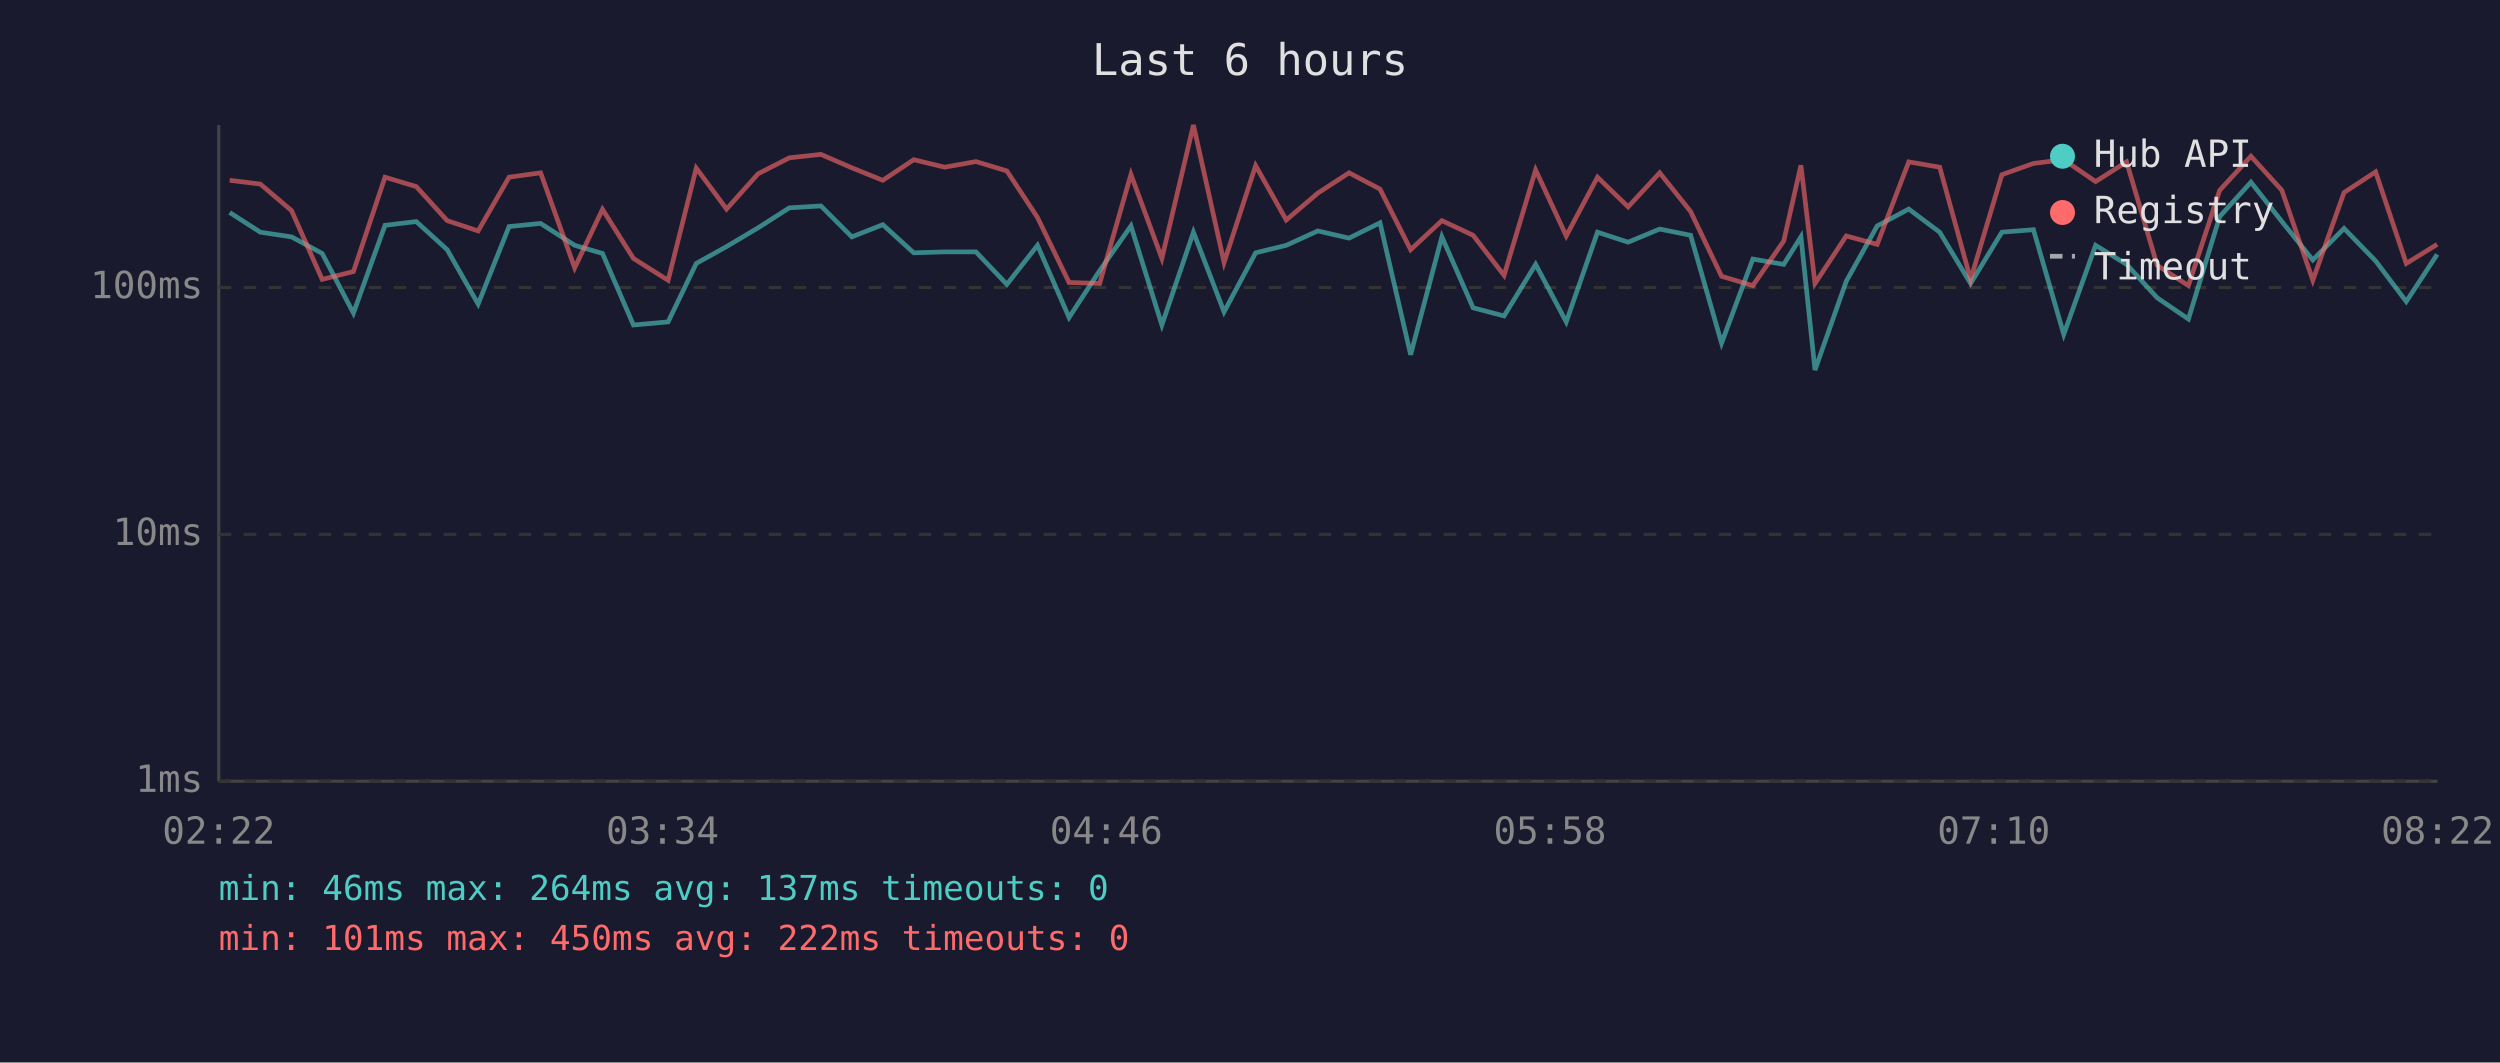
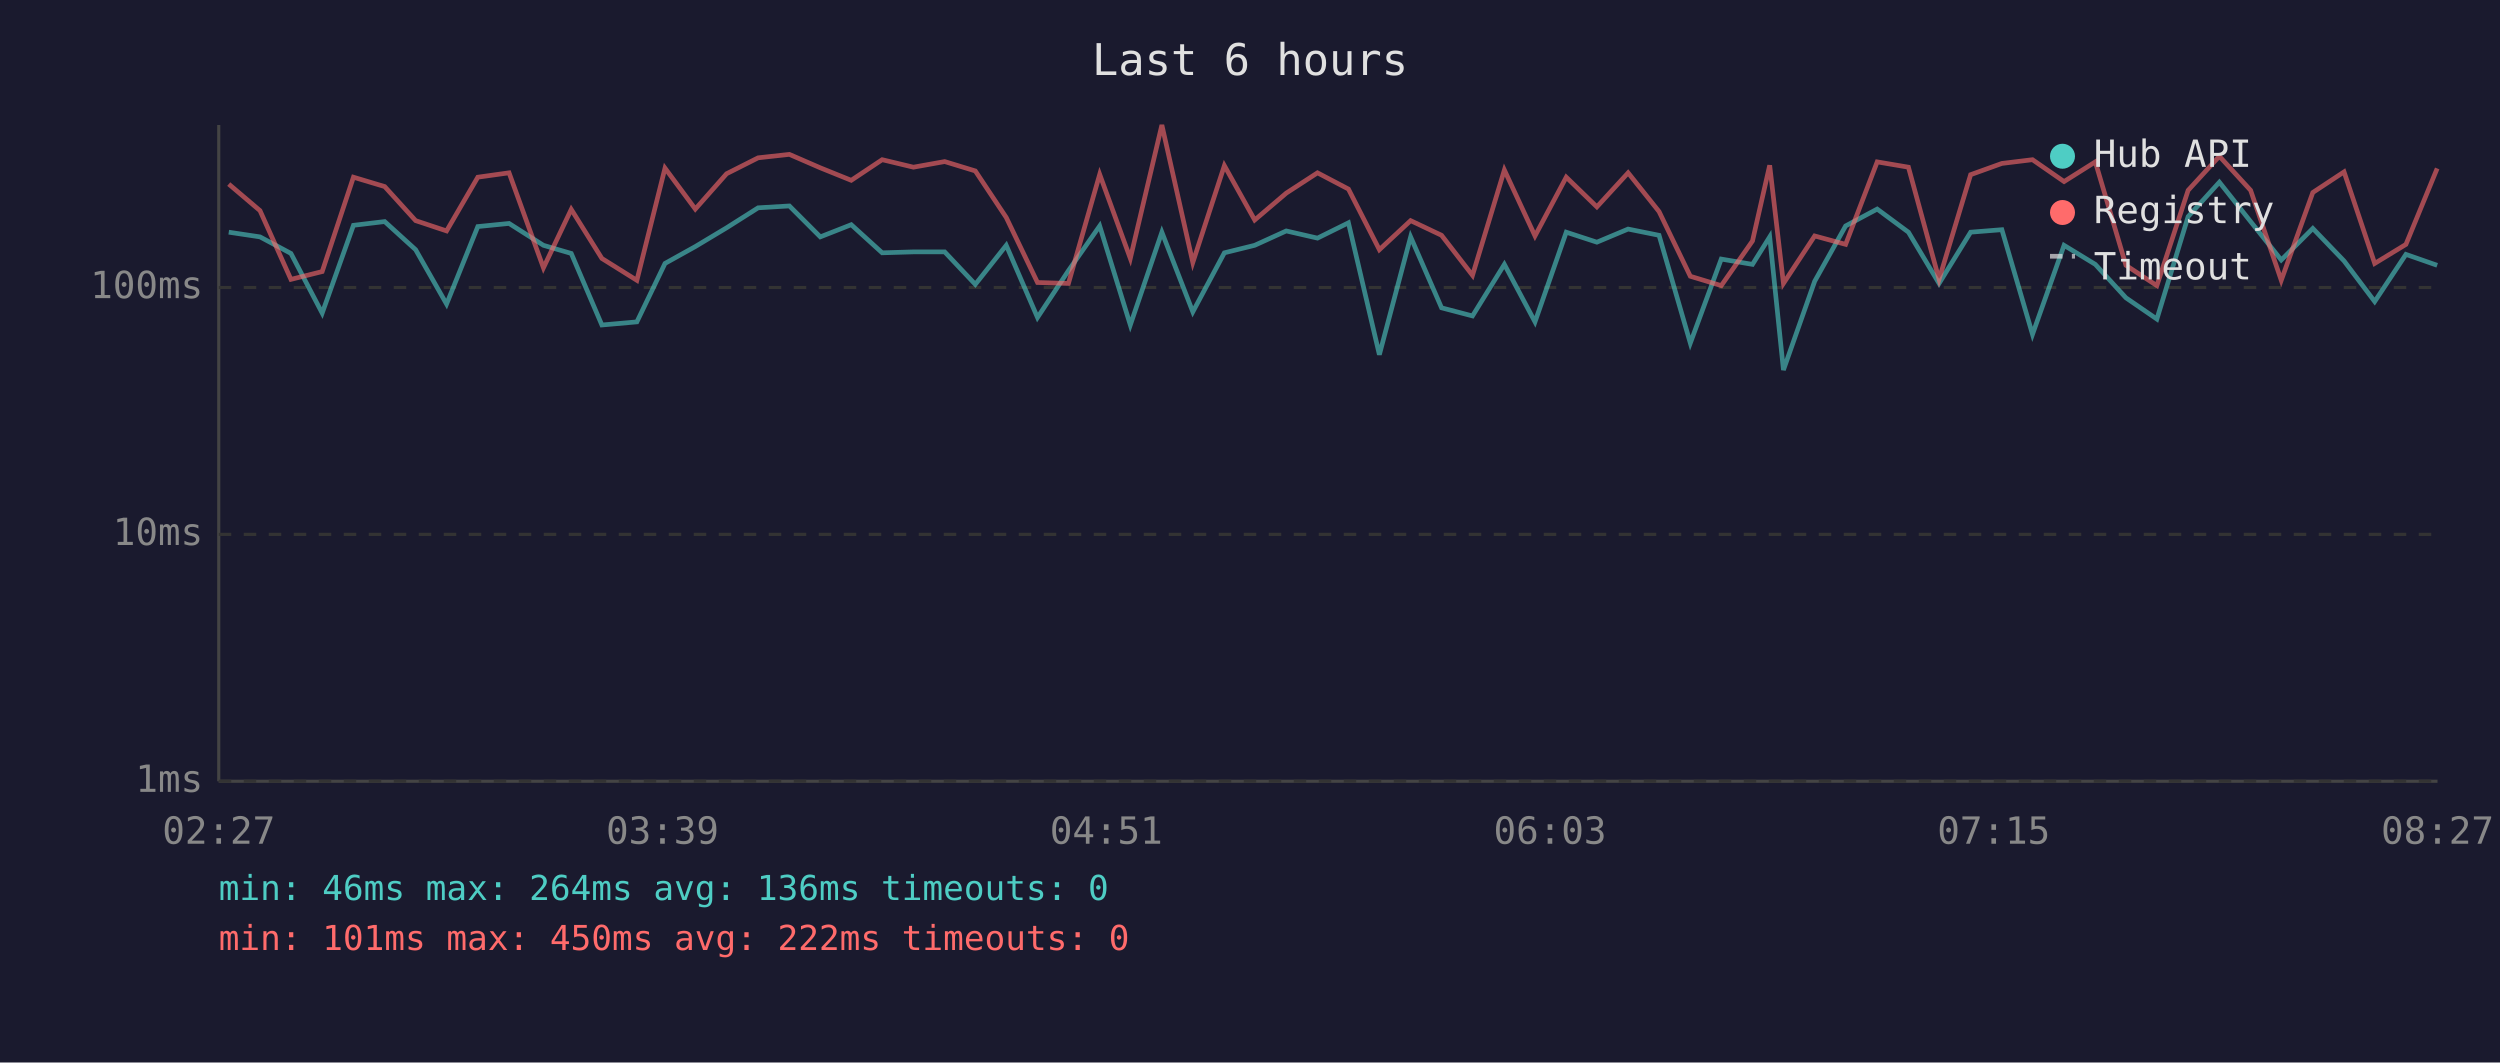
<svg xmlns="http://www.w3.org/2000/svg" viewBox="0 0 800 340" font-family="monospace" font-size="12">
  <rect width="800" height="340" fill="#1a1a2e" />
  <text x="400" y="24" fill="#e0e0e0" font-size="14" text-anchor="middle">Last 6 hours</text>
  <line x1="70" y1="40" x2="70" y2="250" stroke="#444" stroke-width="1" />
  <line x1="70" y1="250" x2="780" y2="250" stroke="#444" stroke-width="1" />
  <line x1="70" y1="250" x2="780" y2="250" stroke="#333" stroke-width="1" stroke-dasharray="4" />
  <text x="65" y="250" fill="#888" text-anchor="end" dominant-baseline="middle">1ms</text>
  <line x1="70" y1="171" x2="780" y2="171" stroke="#333" stroke-width="1" stroke-dasharray="4" />
  <text x="65" y="171" fill="#888" text-anchor="end" dominant-baseline="middle">10ms</text>
  <line x1="70" y1="92" x2="780" y2="92" stroke="#333" stroke-width="1" stroke-dasharray="4" />
  <text x="65" y="92" fill="#888" text-anchor="end" dominant-baseline="middle">100ms</text>
-   <text x="70" y="270" fill="#888" text-anchor="middle">02:22</text>
-   <text x="212" y="270" fill="#888" text-anchor="middle">03:34</text>
-   <text x="354" y="270" fill="#888" text-anchor="middle">04:46</text>
-   <text x="496" y="270" fill="#888" text-anchor="middle">05:58</text>
-   <text x="638" y="270" fill="#888" text-anchor="middle">07:10</text>
-   <text x="780" y="270" fill="#888" text-anchor="middle">08:22</text>
-   <polyline points="73.5,68.0 83.3,74.3 93.3,75.8 103.1,81.1 113.1,100.2 123.2,72.1 133.2,70.9 143.1,79.9 153.0,97.3 162.9,72.5 173.0,71.5 183.9,78.5 192.8,81.1 202.7,104.0 213.8,103.0 222.8,84.3 232.5,78.9 242.6,72.9 252.6,66.5 262.7,65.9 272.6,75.8 282.5,71.9 292.4,80.9 302.3,80.6 312.3,80.6 322.2,91.0 332.0,78.5 342.1,101.6 351.9,86.6 361.9,72.3 371.8,104.0 381.9,74.3 391.7,99.8 401.8,80.9 411.6,78.5 421.7,73.9 431.7,76.2 441.6,71.3 451.4,113.5 461.4,75.8 471.4,98.5 481.3,101.1 491.4,84.6 501.2,103.0 511.2,74.3 521.0,77.5 531.1,73.3 541.0,75.3 550.9,109.8 560.9,82.9 570.8,84.6 576.3,75.8 580.8,118.4 590.8,90.0 600.7,72.3 610.8,66.9 620.7,74.3 630.6,90.7 640.6,74.3 650.7,73.5 660.4,107.0 670.6,78.5 680.5,84.6 690.3,95.3 700.3,102.1 710.3,69.3 720.3,58.3 730.2,70.9 740.1,83.2 750.1,73.1 760.2,83.5 770.0,96.5 779.9,81.4" fill="none" stroke="#4ecdc4" stroke-width="1.5" opacity="0.6" />
-   <polyline points="73.5,57.7 83.3,58.9 93.3,67.4 103.1,89.4 113.1,86.9 123.2,56.7 133.2,59.7 143.1,70.6 153.0,73.9 162.9,56.7 173.0,55.3 183.9,85.7 192.8,67.0 202.7,82.7 213.8,89.7 222.8,53.8 232.5,66.9 242.6,55.6 252.6,50.5 262.7,49.4 272.6,53.7 282.5,57.7 292.4,51.1 302.3,53.5 312.3,51.7 322.2,54.7 332.0,69.6 342.1,90.4 351.9,90.7 361.9,55.8 371.8,82.7 381.9,40.0 391.7,84.0 401.8,53.0 411.6,70.4 421.7,61.8 431.7,55.3 441.6,60.5 451.4,79.9 461.4,70.6 471.4,75.3 481.3,88.1 491.4,54.4 501.2,75.5 511.2,56.7 521.0,66.2 531.1,55.3 541.0,67.7 550.9,88.4 560.9,91.4 570.8,77.1 576.3,52.9 580.8,90.7 590.8,75.5 600.7,78.2 610.8,51.8 620.7,53.5 630.6,89.4 640.6,55.9 650.7,52.3 660.4,51.1 670.6,58.1 680.5,51.8 690.3,84.9 700.3,91.4 710.3,60.9 720.3,50.0 730.2,60.9 740.1,89.7 750.1,61.6 760.2,55.0 770.0,84.3 779.9,78.2" fill="none" stroke="#ff6b6b" stroke-width="1.5" opacity="0.6" />
+   <text x="70" y="270" fill="#888" text-anchor="middle">02:27</text>
+   <text x="212" y="270" fill="#888" text-anchor="middle">03:39</text>
+   <text x="354" y="270" fill="#888" text-anchor="middle">04:51</text>
+   <text x="496" y="270" fill="#888" text-anchor="middle">06:03</text>
+   <text x="638" y="270" fill="#888" text-anchor="middle">07:15</text>
+   <text x="780" y="270" fill="#888" text-anchor="middle">08:27</text>
+   <polyline points="73.2,74.3 83.2,75.8 93.1,81.1 103.1,100.2 113.1,72.1 123.1,70.9 133.0,79.9 142.9,97.3 152.9,72.5 162.9,71.5 173.9,78.5 182.8,81.1 192.6,104.0 203.8,103.0 212.8,84.3 222.5,78.9 232.5,72.9 242.6,66.5 252.6,65.9 262.5,75.8 272.4,71.9 282.3,80.9 292.3,80.6 302.3,80.6 312.1,91.0 322.0,78.5 332.0,101.6 341.9,86.6 351.9,72.3 361.7,104.0 371.8,74.3 381.7,99.8 391.8,80.9 401.5,78.5 411.6,73.9 421.6,76.2 431.5,71.3 441.4,113.5 451.4,75.8 461.3,98.5 471.2,101.1 481.4,84.6 491.2,103.0 501.2,74.3 511.0,77.5 521.0,73.3 530.9,75.3 540.9,109.8 550.8,82.9 560.8,84.6 566.3,75.8 570.7,118.4 580.7,90.0 590.6,72.3 600.7,66.9 610.7,74.3 620.5,90.7 630.6,74.3 640.6,73.5 650.4,107.0 660.5,78.5 670.5,84.6 680.3,95.3 690.2,102.1 700.2,69.3 710.2,58.3 720.2,70.9 730.0,83.2 740.1,73.1 750.1,83.5 759.9,96.5 769.9,81.4 779.9,84.9" fill="none" stroke="#4ecdc4" stroke-width="1.5" opacity="0.6" />
+   <polyline points="73.2,58.9 83.2,67.4 93.1,89.4 103.1,86.9 113.1,56.7 123.1,59.7 133.0,70.6 142.9,73.9 152.9,56.7 162.9,55.3 173.9,85.7 182.8,67.0 192.6,82.7 203.8,89.7 212.8,53.8 222.5,66.9 232.5,55.6 242.6,50.5 252.6,49.4 262.5,53.7 272.4,57.7 282.3,51.1 292.3,53.5 302.3,51.7 312.1,54.7 322.0,69.6 332.0,90.4 341.9,90.7 351.9,55.8 361.7,82.7 371.8,40.0 381.7,84.0 391.8,53.0 401.5,70.4 411.6,61.8 421.6,55.3 431.5,60.5 441.4,79.9 451.4,70.6 461.3,75.3 471.2,88.1 481.4,54.4 491.2,75.5 501.2,56.7 511.0,66.2 521.0,55.3 530.9,67.7 540.9,88.4 550.8,91.4 560.8,77.1 566.3,52.9 570.7,90.7 580.7,75.5 590.6,78.2 600.7,51.8 610.7,53.5 620.5,89.4 630.6,55.9 640.6,52.3 650.4,51.1 660.5,58.1 670.5,51.8 680.3,84.9 690.2,91.4 700.2,60.9 710.2,50.0 720.2,60.9 730.0,89.7 740.1,61.6 750.1,55.0 759.9,84.3 769.9,78.2 779.9,53.9" fill="none" stroke="#ff6b6b" stroke-width="1.5" opacity="0.6" />
  <circle cx="660" cy="50" r="4" fill="#4ecdc4" />
  <text x="670" y="50" fill="#e0e0e0" dominant-baseline="middle">Hub API</text>
  <circle cx="660" cy="68" r="4" fill="#ff6b6b" />
  <text x="670" y="68" fill="#e0e0e0" dominant-baseline="middle">Registry</text>
  <line x1="656" y1="82" x2="664" y2="82" stroke="#e0e0e0" stroke-width="1.5" stroke-dasharray="4,3" opacity="0.7" />
  <text x="670" y="86" fill="#e0e0e0" dominant-baseline="middle">Timeout</text>
-   <text x="70" y="288" fill="#4ecdc4" font-size="11">min: 46ms  max: 264ms  avg: 137ms  timeouts: 0</text>
+   <text x="70" y="288" fill="#4ecdc4" font-size="11">min: 46ms  max: 264ms  avg: 136ms  timeouts: 0</text>
  <text x="70" y="304" fill="#ff6b6b" font-size="11">min: 101ms  max: 450ms  avg: 222ms  timeouts: 0</text>
</svg>
